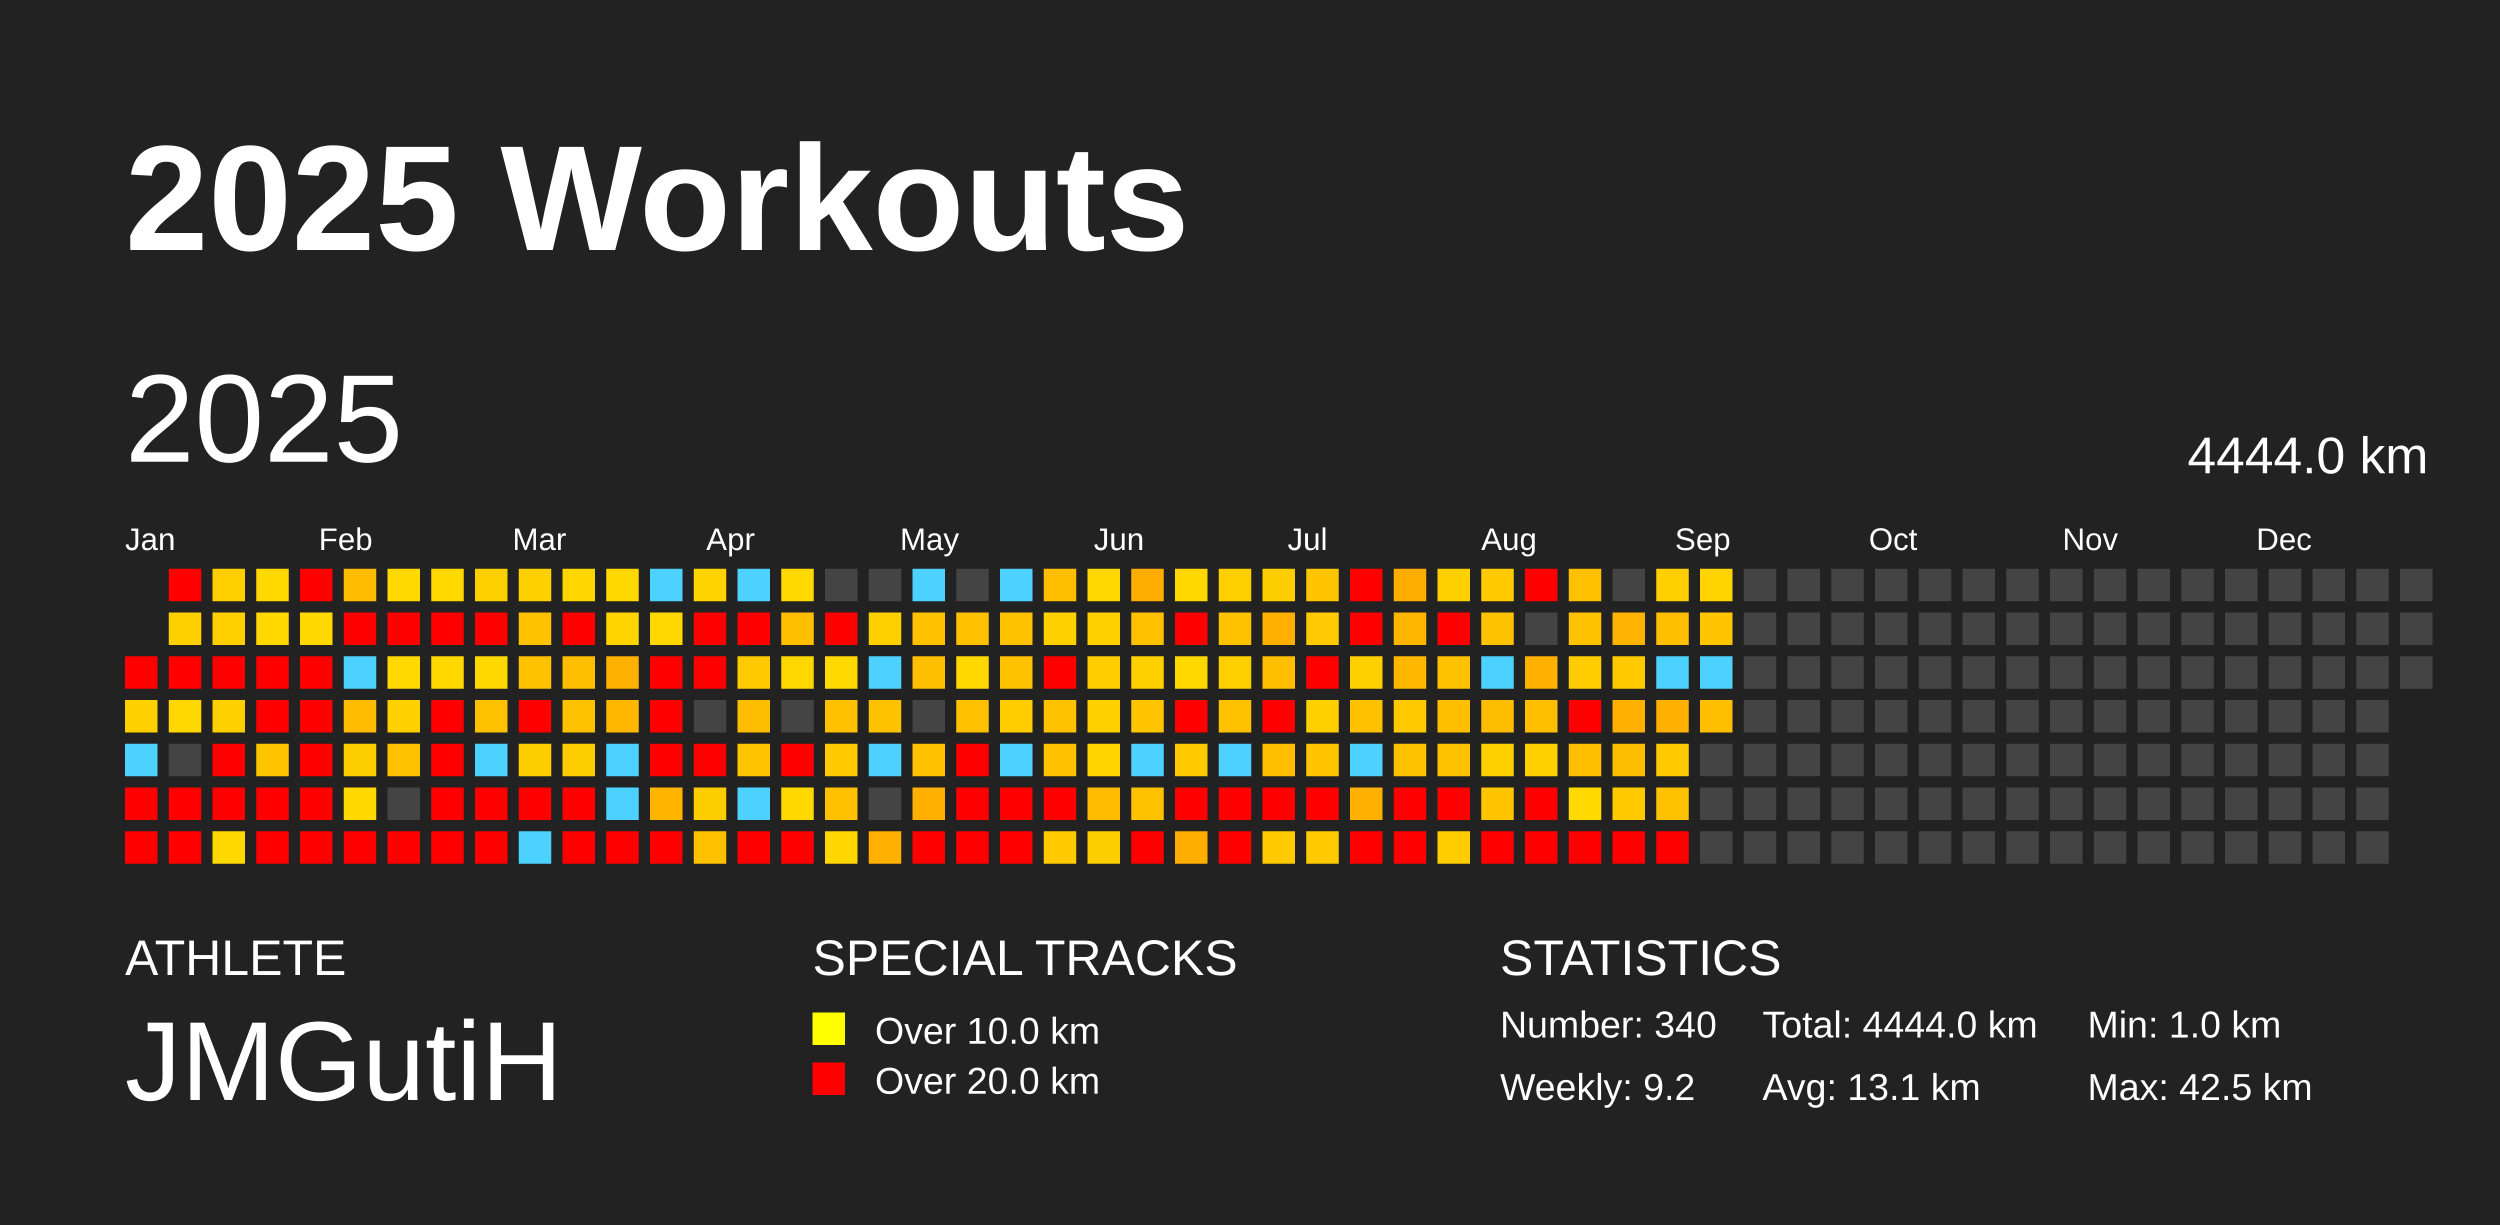
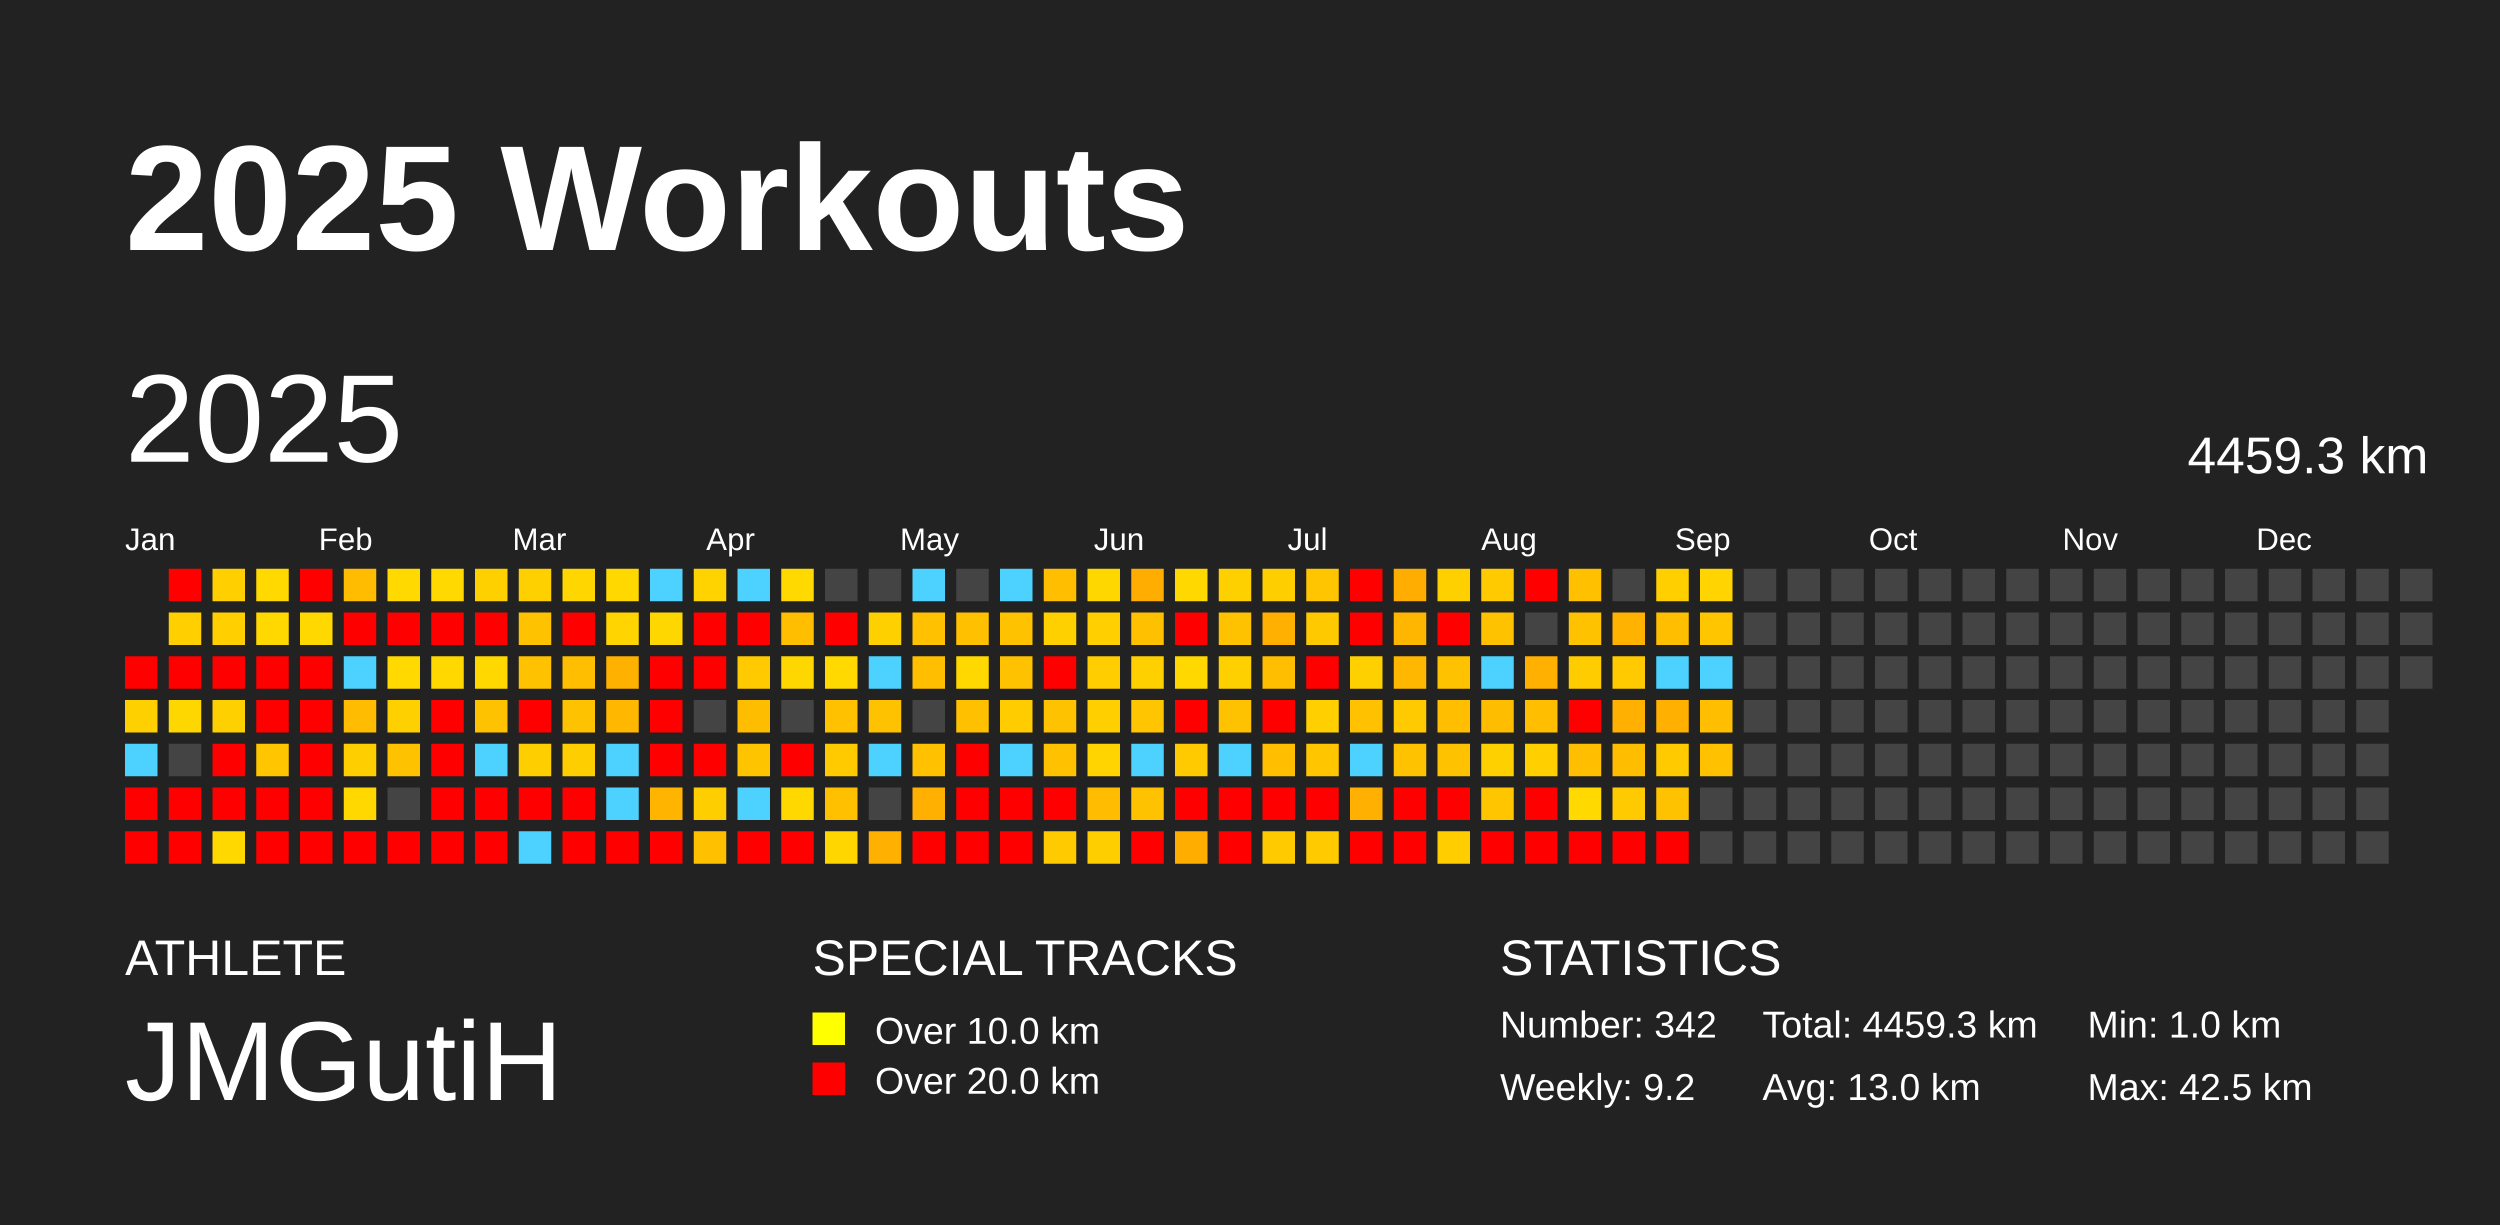
<svg xmlns="http://www.w3.org/2000/svg" baseProfile="full" height="98mm" version="1.1" viewBox="0,0,200,98" width="200mm">
  <defs />
  <rect fill="#222222" height="98" width="200" x="0" y="0" />
  <text fill="#FFFFFF" style="font-size:12px; font-family:Arial; font-weight:bold;" x="10" y="20">2025 Workouts</text>
  <text fill="#FFFFFF" style="font-size:4px; font-family:Arial" x="10" y="78">ATHLETE</text>
  <text fill="#FFFFFF" style="font-size:9px; font-family:Arial" x="10" y="88">JMGutiH</text>
  <text fill="#FFFFFF" style="font-size:4px; font-family:Arial" x="65" y="78">SPECIAL TRACKS</text>
  <rect fill="yellow" height="2.6" width="2.6" x="65" y="81" />
  <text fill="#FFFFFF" style="font-size:3px; font-family:Arial" x="70" y="83.5">Over 10.0 km</text>
  <rect fill="red" height="2.6" width="2.6" x="65" y="85" />
  <text fill="#FFFFFF" style="font-size:3px; font-family:Arial" x="70" y="87.5">Over 20.0 km</text>
  <text fill="#FFFFFF" style="font-size:4px; font-family:Arial" x="120" y="78">STATISTICS</text>
-   <text fill="#FFFFFF" style="font-size:3px; font-family:Arial" x="120" y="83">Number: 340</text>
+   <text fill="#FFFFFF" style="font-size:3px; font-family:Arial" x="120" y="83">Number: 342</text>
  <text fill="#FFFFFF" style="font-size:3px; font-family:Arial" x="120" y="88">Weekly: 9.2</text>
-   <text fill="#FFFFFF" style="font-size:3px; font-family:Arial" x="141" y="83">Total: 4444.0 km</text>
-   <text fill="#FFFFFF" style="font-size:3px; font-family:Arial" x="141" y="88">Avg: 13.1 km</text>
+   <text fill="#FFFFFF" style="font-size:3px; font-family:Arial" x="141" y="83">Total: 4459.3 km</text>
+   <text fill="#FFFFFF" style="font-size:3px; font-family:Arial" x="141" y="88">Avg: 13.0 km</text>
  <text fill="#FFFFFF" style="font-size:3px; font-family:Arial" x="167" y="83">Min: 1.0 km</text>
  <text fill="#FFFFFF" style="font-size:3px; font-family:Arial" x="167" y="88">Max: 42.5 km</text>
  <text dominant-baseline="hanging" fill="#FFFFFF" style="font-size:10.0px; font-family:Arial;" x="10" y="30">2025</text>
-   <text dominant-baseline="hanging" fill="#FFFFFF" style="font-size:4.125px; font-family:Arial;" x="175" y="35">4444.0 km</text>
+   <text dominant-baseline="hanging" fill="#FFFFFF" style="font-size:4.125px; font-family:Arial;" x="175" y="35">4459.3 km</text>
  <text fill="#FFFFFF" style="font-size:2.5px; font-family:Arial" x="10.0" y="44">Jan</text>
  <text fill="#FFFFFF" style="font-size:2.5px; font-family:Arial" x="25.5" y="44">Feb</text>
  <text fill="#FFFFFF" style="font-size:2.5px; font-family:Arial" x="41.0" y="44">Mar</text>
  <text fill="#FFFFFF" style="font-size:2.5px; font-family:Arial" x="56.5" y="44">Apr</text>
  <text fill="#FFFFFF" style="font-size:2.5px; font-family:Arial" x="72.0" y="44">May</text>
  <text fill="#FFFFFF" style="font-size:2.5px; font-family:Arial" x="87.5" y="44">Jun</text>
  <text fill="#FFFFFF" style="font-size:2.5px; font-family:Arial" x="103.0" y="44">Jul</text>
  <text fill="#FFFFFF" style="font-size:2.5px; font-family:Arial" x="118.5" y="44">Aug</text>
  <text fill="#FFFFFF" style="font-size:2.5px; font-family:Arial" x="134.0" y="44">Sep</text>
  <text fill="#FFFFFF" style="font-size:2.5px; font-family:Arial" x="149.5" y="44">Oct</text>
  <text fill="#FFFFFF" style="font-size:2.5px; font-family:Arial" x="165.0" y="44">Nov</text>
  <text fill="#FFFFFF" style="font-size:2.5px; font-family:Arial" x="180.5" y="44">Dec</text>
  <rect fill="red" height="2.6" width="2.6" x="10.0" y="52.5" />
  <rect fill="#ffd000" height="2.6" width="2.6" x="10.0" y="56.0" />
  <rect fill="#4dd2ff" height="2.6" width="2.6" x="10.0" y="59.5" />
  <rect fill="red" height="2.6" width="2.6" x="10.0" y="63.0" />
  <rect fill="red" height="2.6" width="2.6" x="10.0" y="66.5" />
  <rect fill="red" height="2.6" width="2.6" x="13.5" y="45.5" />
  <rect fill="#ffcf00" height="2.6" width="2.6" x="13.5" y="49.0" />
  <rect fill="red" height="2.6" width="2.6" x="13.5" y="52.5" />
  <rect fill="#ffd700" height="2.6" width="2.6" x="13.5" y="56.0" />
  <rect fill="#444444" height="2.6" width="2.6" x="13.5" y="59.5" />
  <rect fill="red" height="2.6" width="2.6" x="13.5" y="63.0" />
  <rect fill="red" height="2.6" width="2.6" x="13.5" y="66.5" />
  <rect fill="#ffcf00" height="2.6" width="2.6" x="17.0" y="45.5" />
  <rect fill="#ffcf00" height="2.6" width="2.6" x="17.0" y="49.0" />
  <rect fill="red" height="2.6" width="2.6" x="17.0" y="52.5" />
  <rect fill="#ffd000" height="2.6" width="2.6" x="17.0" y="56.0" />
  <rect fill="red" height="2.6" width="2.6" x="17.0" y="59.5" />
  <rect fill="red" height="2.6" width="2.6" x="17.0" y="63.0" />
  <rect fill="#ffd800" height="2.6" width="2.6" x="17.0" y="66.5" />
  <rect fill="#ffd900" height="2.6" width="2.6" x="20.5" y="45.5" />
  <rect fill="#ffd800" height="2.6" width="2.6" x="20.5" y="49.0" />
  <rect fill="red" height="2.6" width="2.6" x="20.5" y="52.5" />
  <rect fill="red" height="2.6" width="2.6" x="20.5" y="56.0" />
  <rect fill="#ffc600" height="2.6" width="2.6" x="20.5" y="59.5" />
  <rect fill="red" height="2.6" width="2.6" x="20.5" y="63.0" />
  <rect fill="red" height="2.6" width="2.6" x="20.5" y="66.5" />
  <rect fill="red" height="2.6" width="2.6" x="24.0" y="45.5" />
  <rect fill="#ffd800" height="2.6" width="2.6" x="24.0" y="49.0" />
  <rect fill="red" height="2.6" width="2.6" x="24.0" y="52.5" />
  <rect fill="red" height="2.6" width="2.6" x="24.0" y="56.0" />
  <rect fill="red" height="2.6" width="2.6" x="24.0" y="59.5" />
  <rect fill="red" height="2.6" width="2.6" x="24.0" y="63.0" />
  <rect fill="red" height="2.6" width="2.6" x="24.0" y="66.5" />
  <rect fill="#ffbc00" height="2.6" width="2.6" x="27.5" y="45.5" />
  <rect fill="red" height="2.6" width="2.6" x="27.5" y="49.0" />
  <rect fill="#4dd2ff" height="2.6" width="2.6" x="27.5" y="52.5" />
  <rect fill="#ffbc00" height="2.6" width="2.6" x="27.5" y="56.0" />
  <rect fill="#ffce00" height="2.6" width="2.6" x="27.5" y="59.5" />
  <rect fill="#ffd800" height="2.6" width="2.6" x="27.5" y="63.0" />
  <rect fill="red" height="2.6" width="2.6" x="27.5" y="66.5" />
  <rect fill="#ffd900" height="2.6" width="2.6" x="31.0" y="45.5" />
  <rect fill="red" height="2.6" width="2.6" x="31.0" y="49.0" />
  <rect fill="#ffd900" height="2.6" width="2.6" x="31.0" y="52.5" />
  <rect fill="#ffd000" height="2.6" width="2.6" x="31.0" y="56.0" />
  <rect fill="#ffc200" height="2.6" width="2.6" x="31.0" y="59.5" />
  <rect fill="#444444" height="2.6" width="2.6" x="31.0" y="63.0" />
  <rect fill="red" height="2.6" width="2.6" x="31.0" y="66.5" />
  <rect fill="#ffd900" height="2.6" width="2.6" x="34.5" y="45.5" />
  <rect fill="red" height="2.6" width="2.6" x="34.5" y="49.0" />
  <rect fill="#ffd800" height="2.6" width="2.6" x="34.5" y="52.5" />
  <rect fill="red" height="2.6" width="2.6" x="34.5" y="56.0" />
  <rect fill="red" height="2.6" width="2.6" x="34.5" y="59.5" />
  <rect fill="red" height="2.6" width="2.6" x="34.5" y="63.0" />
  <rect fill="red" height="2.6" width="2.6" x="34.5" y="66.5" />
  <rect fill="#ffd000" height="2.6" width="2.6" x="38.0" y="45.5" />
  <rect fill="red" height="2.6" width="2.6" x="38.0" y="49.0" />
  <rect fill="#ffd800" height="2.6" width="2.6" x="38.0" y="52.5" />
  <rect fill="#ffc200" height="2.6" width="2.6" x="38.0" y="56.0" />
  <rect fill="#4dd2ff" height="2.6" width="2.6" x="38.0" y="59.5" />
  <rect fill="red" height="2.6" width="2.6" x="38.0" y="63.0" />
  <rect fill="red" height="2.6" width="2.6" x="38.0" y="66.5" />
  <rect fill="#ffd000" height="2.6" width="2.6" x="41.5" y="45.5" />
  <rect fill="#ffc200" height="2.6" width="2.6" x="41.5" y="49.0" />
  <rect fill="#ffc200" height="2.6" width="2.6" x="41.5" y="52.5" />
  <rect fill="red" height="2.6" width="2.6" x="41.5" y="56.0" />
  <rect fill="#ffce00" height="2.6" width="2.6" x="41.5" y="59.5" />
  <rect fill="red" height="2.6" width="2.6" x="41.5" y="63.0" />
  <rect fill="#4dd2ff" height="2.6" width="2.6" x="41.5" y="66.5" />
  <rect fill="#ffd600" height="2.6" width="2.6" x="45.0" y="45.5" />
  <rect fill="red" height="2.6" width="2.6" x="45.0" y="49.0" />
  <rect fill="#ffbe00" height="2.6" width="2.6" x="45.0" y="52.5" />
  <rect fill="#ffc200" height="2.6" width="2.6" x="45.0" y="56.0" />
  <rect fill="#ffce00" height="2.6" width="2.6" x="45.0" y="59.5" />
  <rect fill="red" height="2.6" width="2.6" x="45.0" y="63.0" />
  <rect fill="red" height="2.6" width="2.6" x="45.0" y="66.5" />
  <rect fill="#ffd800" height="2.6" width="2.6" x="48.5" y="45.5" />
  <rect fill="#ffd400" height="2.6" width="2.6" x="48.5" y="49.0" />
  <rect fill="#ffb100" height="2.6" width="2.6" x="48.5" y="52.5" />
  <rect fill="#ffb700" height="2.6" width="2.6" x="48.5" y="56.0" />
  <rect fill="#4dd2ff" height="2.6" width="2.6" x="48.5" y="59.5" />
  <rect fill="#4dd2ff" height="2.6" width="2.6" x="48.5" y="63.0" />
  <rect fill="red" height="2.6" width="2.6" x="48.5" y="66.5" />
  <rect fill="#4dd2ff" height="2.6" width="2.6" x="52.0" y="45.5" />
  <rect fill="#ffd700" height="2.6" width="2.6" x="52.0" y="49.0" />
  <rect fill="red" height="2.6" width="2.6" x="52.0" y="52.5" />
  <rect fill="red" height="2.6" width="2.6" x="52.0" y="56.0" />
  <rect fill="red" height="2.6" width="2.6" x="52.0" y="59.5" />
  <rect fill="#ffb500" height="2.6" width="2.6" x="52.0" y="63.0" />
  <rect fill="red" height="2.6" width="2.6" x="52.0" y="66.5" />
  <rect fill="#ffd300" height="2.6" width="2.6" x="55.5" y="45.5" />
  <rect fill="red" height="2.6" width="2.6" x="55.5" y="49.0" />
  <rect fill="red" height="2.6" width="2.6" x="55.5" y="52.5" />
  <rect fill="#444444" height="2.6" width="2.6" x="55.5" y="56.0" />
  <rect fill="red" height="2.6" width="2.6" x="55.5" y="59.5" />
  <rect fill="#ffce00" height="2.6" width="2.6" x="55.5" y="63.0" />
  <rect fill="#ffc000" height="2.6" width="2.6" x="55.5" y="66.5" />
  <rect fill="#4dd2ff" height="2.6" width="2.6" x="59.0" y="45.5" />
  <rect fill="red" height="2.6" width="2.6" x="59.0" y="49.0" />
  <rect fill="#ffcb00" height="2.6" width="2.6" x="59.0" y="52.5" />
  <rect fill="#ffbd00" height="2.6" width="2.6" x="59.0" y="56.0" />
  <rect fill="#ffc400" height="2.6" width="2.6" x="59.0" y="59.5" />
  <rect fill="#4dd2ff" height="2.6" width="2.6" x="59.0" y="63.0" />
  <rect fill="red" height="2.6" width="2.6" x="59.0" y="66.5" />
  <rect fill="#ffd900" height="2.6" width="2.6" x="62.5" y="45.5" />
  <rect fill="#ffbe00" height="2.6" width="2.6" x="62.5" y="49.0" />
  <rect fill="#ffd700" height="2.6" width="2.6" x="62.5" y="52.5" />
  <rect fill="#444444" height="2.6" width="2.6" x="62.5" y="56.0" />
  <rect fill="red" height="2.6" width="2.6" x="62.5" y="59.5" />
  <rect fill="#ffd800" height="2.6" width="2.6" x="62.5" y="63.0" />
  <rect fill="red" height="2.6" width="2.6" x="62.5" y="66.5" />
  <rect fill="#444444" height="2.6" width="2.6" x="66.0" y="45.5" />
  <rect fill="red" height="2.6" width="2.6" x="66.0" y="49.0" />
  <rect fill="#ffd900" height="2.6" width="2.6" x="66.0" y="52.5" />
  <rect fill="#ffc100" height="2.6" width="2.6" x="66.0" y="56.0" />
  <rect fill="#ffca00" height="2.6" width="2.6" x="66.0" y="59.5" />
  <rect fill="#ffc000" height="2.6" width="2.6" x="66.0" y="63.0" />
  <rect fill="#ffd600" height="2.6" width="2.6" x="66.0" y="66.5" />
  <rect fill="#444444" height="2.6" width="2.6" x="69.5" y="45.5" />
  <rect fill="#ffd000" height="2.6" width="2.6" x="69.5" y="49.0" />
  <rect fill="#4dd2ff" height="2.6" width="2.6" x="69.5" y="52.5" />
  <rect fill="#ffc200" height="2.6" width="2.6" x="69.5" y="56.0" />
  <rect fill="#4dd2ff" height="2.6" width="2.6" x="69.5" y="59.5" />
  <rect fill="#444444" height="2.6" width="2.6" x="69.5" y="63.0" />
  <rect fill="#ffb000" height="2.6" width="2.6" x="69.5" y="66.5" />
  <rect fill="#4dd2ff" height="2.6" width="2.6" x="73.0" y="45.5" />
  <rect fill="#ffc100" height="2.6" width="2.6" x="73.0" y="49.0" />
  <rect fill="#ffbe00" height="2.6" width="2.6" x="73.0" y="52.5" />
  <rect fill="#444444" height="2.6" width="2.6" x="73.0" y="56.0" />
  <rect fill="#ffc100" height="2.6" width="2.6" x="73.0" y="59.5" />
  <rect fill="#ffb000" height="2.6" width="2.6" x="73.0" y="63.0" />
  <rect fill="red" height="2.6" width="2.6" x="73.0" y="66.5" />
  <rect fill="#444444" height="2.6" width="2.6" x="76.5" y="45.5" />
  <rect fill="#ffc000" height="2.6" width="2.6" x="76.5" y="49.0" />
  <rect fill="#ffd800" height="2.6" width="2.6" x="76.5" y="52.5" />
  <rect fill="#ffc000" height="2.6" width="2.6" x="76.5" y="56.0" />
  <rect fill="red" height="2.6" width="2.6" x="76.5" y="59.5" />
  <rect fill="red" height="2.6" width="2.6" x="76.5" y="63.0" />
  <rect fill="red" height="2.6" width="2.6" x="76.5" y="66.5" />
  <rect fill="#4dd2ff" height="2.6" width="2.6" x="80.0" y="45.5" />
  <rect fill="#ffc200" height="2.6" width="2.6" x="80.0" y="49.0" />
  <rect fill="#ffc200" height="2.6" width="2.6" x="80.0" y="52.5" />
  <rect fill="#ffcc00" height="2.6" width="2.6" x="80.0" y="56.0" />
  <rect fill="#4dd2ff" height="2.6" width="2.6" x="80.0" y="59.5" />
  <rect fill="red" height="2.6" width="2.6" x="80.0" y="63.0" />
  <rect fill="red" height="2.6" width="2.6" x="80.0" y="66.5" />
  <rect fill="#ffbf00" height="2.6" width="2.6" x="83.5" y="45.5" />
  <rect fill="#ffd000" height="2.6" width="2.6" x="83.5" y="49.0" />
  <rect fill="red" height="2.6" width="2.6" x="83.5" y="52.5" />
  <rect fill="#ffc200" height="2.6" width="2.6" x="83.5" y="56.0" />
  <rect fill="#ffc100" height="2.6" width="2.6" x="83.5" y="59.5" />
  <rect fill="red" height="2.6" width="2.6" x="83.5" y="63.0" />
  <rect fill="#ffcb00" height="2.6" width="2.6" x="83.5" y="66.5" />
  <rect fill="#ffd700" height="2.6" width="2.6" x="87.0" y="45.5" />
  <rect fill="#ffcf00" height="2.6" width="2.6" x="87.0" y="49.0" />
  <rect fill="#ffcd00" height="2.6" width="2.6" x="87.0" y="52.5" />
  <rect fill="#ffcf00" height="2.6" width="2.6" x="87.0" y="56.0" />
  <rect fill="#ffd400" height="2.6" width="2.6" x="87.0" y="59.5" />
  <rect fill="#ffbc00" height="2.6" width="2.6" x="87.0" y="63.0" />
  <rect fill="#ffce00" height="2.6" width="2.6" x="87.0" y="66.5" />
  <rect fill="#ffad00" height="2.6" width="2.6" x="90.5" y="45.5" />
  <rect fill="#ffc000" height="2.6" width="2.6" x="90.5" y="49.0" />
  <rect fill="#ffd000" height="2.6" width="2.6" x="90.5" y="52.5" />
  <rect fill="#ffc500" height="2.6" width="2.6" x="90.5" y="56.0" />
  <rect fill="#4dd2ff" height="2.6" width="2.6" x="90.5" y="59.5" />
  <rect fill="#ffc200" height="2.6" width="2.6" x="90.5" y="63.0" />
  <rect fill="red" height="2.6" width="2.6" x="90.5" y="66.5" />
  <rect fill="#ffd800" height="2.6" width="2.6" x="94.0" y="45.5" />
  <rect fill="red" height="2.6" width="2.6" x="94.0" y="49.0" />
  <rect fill="#ffd800" height="2.6" width="2.6" x="94.0" y="52.5" />
  <rect fill="red" height="2.6" width="2.6" x="94.0" y="56.0" />
  <rect fill="#ffca00" height="2.6" width="2.6" x="94.0" y="59.5" />
  <rect fill="red" height="2.6" width="2.6" x="94.0" y="63.0" />
  <rect fill="#ffae00" height="2.6" width="2.6" x="94.0" y="66.5" />
  <rect fill="#ffd000" height="2.6" width="2.6" x="97.5" y="45.5" />
  <rect fill="#ffc200" height="2.6" width="2.6" x="97.5" y="49.0" />
  <rect fill="#ffd000" height="2.6" width="2.6" x="97.5" y="52.5" />
  <rect fill="#ffc200" height="2.6" width="2.6" x="97.5" y="56.0" />
  <rect fill="#4dd2ff" height="2.6" width="2.6" x="97.5" y="59.5" />
  <rect fill="red" height="2.6" width="2.6" x="97.5" y="63.0" />
  <rect fill="red" height="2.6" width="2.6" x="97.5" y="66.5" />
  <rect fill="#ffce00" height="2.6" width="2.6" x="101.0" y="45.5" />
  <rect fill="#ffb000" height="2.6" width="2.6" x="101.0" y="49.0" />
  <rect fill="#ffbe00" height="2.6" width="2.6" x="101.0" y="52.5" />
  <rect fill="red" height="2.6" width="2.6" x="101.0" y="56.0" />
  <rect fill="#ffbe00" height="2.6" width="2.6" x="101.0" y="59.5" />
  <rect fill="red" height="2.6" width="2.6" x="101.0" y="63.0" />
  <rect fill="#ffcb00" height="2.6" width="2.6" x="101.0" y="66.5" />
  <rect fill="#ffc500" height="2.6" width="2.6" x="104.5" y="45.5" />
  <rect fill="#ffc900" height="2.6" width="2.6" x="104.5" y="49.0" />
  <rect fill="red" height="2.6" width="2.6" x="104.5" y="52.5" />
  <rect fill="#ffcf00" height="2.6" width="2.6" x="104.5" y="56.0" />
  <rect fill="#ffc600" height="2.6" width="2.6" x="104.5" y="59.5" />
  <rect fill="red" height="2.6" width="2.6" x="104.5" y="63.0" />
  <rect fill="#ffcb00" height="2.6" width="2.6" x="104.5" y="66.5" />
  <rect fill="red" height="2.6" width="2.6" x="108.0" y="45.5" />
  <rect fill="red" height="2.6" width="2.6" x="108.0" y="49.0" />
  <rect fill="#ffd000" height="2.6" width="2.6" x="108.0" y="52.5" />
  <rect fill="#ffc100" height="2.6" width="2.6" x="108.0" y="56.0" />
  <rect fill="#4dd2ff" height="2.6" width="2.6" x="108.0" y="59.5" />
  <rect fill="#ffb000" height="2.6" width="2.6" x="108.0" y="63.0" />
  <rect fill="red" height="2.6" width="2.6" x="108.0" y="66.5" />
  <rect fill="#ffad00" height="2.6" width="2.6" x="111.5" y="45.5" />
  <rect fill="#ffb600" height="2.6" width="2.6" x="111.5" y="49.0" />
  <rect fill="#ffb700" height="2.6" width="2.6" x="111.5" y="52.5" />
  <rect fill="#ffcb00" height="2.6" width="2.6" x="111.5" y="56.0" />
  <rect fill="#ffc200" height="2.6" width="2.6" x="111.5" y="59.5" />
  <rect fill="red" height="2.6" width="2.6" x="111.5" y="63.0" />
  <rect fill="red" height="2.6" width="2.6" x="111.5" y="66.5" />
  <rect fill="#ffd000" height="2.6" width="2.6" x="115.0" y="45.5" />
  <rect fill="red" height="2.6" width="2.6" x="115.0" y="49.0" />
  <rect fill="#ffc200" height="2.6" width="2.6" x="115.0" y="52.5" />
  <rect fill="#ffbe00" height="2.6" width="2.6" x="115.0" y="56.0" />
  <rect fill="#ffc200" height="2.6" width="2.6" x="115.0" y="59.5" />
  <rect fill="red" height="2.6" width="2.6" x="115.0" y="63.0" />
  <rect fill="#ffcd00" height="2.6" width="2.6" x="115.0" y="66.5" />
  <rect fill="#ffcb00" height="2.6" width="2.6" x="118.5" y="45.5" />
  <rect fill="#ffc200" height="2.6" width="2.6" x="118.5" y="49.0" />
  <rect fill="#4dd2ff" height="2.6" width="2.6" x="118.5" y="52.5" />
  <rect fill="#ffbd00" height="2.6" width="2.6" x="118.5" y="56.0" />
  <rect fill="#ffd000" height="2.6" width="2.6" x="118.5" y="59.5" />
  <rect fill="#ffc600" height="2.6" width="2.6" x="118.5" y="63.0" />
  <rect fill="red" height="2.6" width="2.6" x="118.5" y="66.5" />
  <rect fill="red" height="2.6" width="2.6" x="122.0" y="45.5" />
  <rect fill="#444444" height="2.6" width="2.6" x="122.0" y="49.0" />
  <rect fill="#ffb000" height="2.6" width="2.6" x="122.0" y="52.5" />
  <rect fill="#ffbf00" height="2.6" width="2.6" x="122.0" y="56.0" />
  <rect fill="#ffcf00" height="2.6" width="2.6" x="122.0" y="59.5" />
  <rect fill="red" height="2.6" width="2.6" x="122.0" y="63.0" />
  <rect fill="red" height="2.6" width="2.6" x="122.0" y="66.5" />
  <rect fill="#ffc000" height="2.6" width="2.6" x="125.5" y="45.5" />
  <rect fill="#ffc200" height="2.6" width="2.6" x="125.5" y="49.0" />
  <rect fill="#ffcc00" height="2.6" width="2.6" x="125.5" y="52.5" />
  <rect fill="red" height="2.6" width="2.6" x="125.5" y="56.0" />
  <rect fill="#ffbe00" height="2.6" width="2.6" x="125.5" y="59.5" />
  <rect fill="#ffd900" height="2.6" width="2.6" x="125.5" y="63.0" />
  <rect fill="red" height="2.6" width="2.6" x="125.5" y="66.5" />
  <rect fill="#444444" height="2.6" width="2.6" x="129.0" y="45.5" />
  <rect fill="#ffb200" height="2.6" width="2.6" x="129.0" y="49.0" />
  <rect fill="#ffcb00" height="2.6" width="2.6" x="129.0" y="52.5" />
  <rect fill="#ffb000" height="2.6" width="2.6" x="129.0" y="56.0" />
  <rect fill="#ffbd00" height="2.6" width="2.6" x="129.0" y="59.5" />
  <rect fill="#ffcb00" height="2.6" width="2.6" x="129.0" y="63.0" />
  <rect fill="red" height="2.6" width="2.6" x="129.0" y="66.5" />
  <rect fill="#ffcf00" height="2.6" width="2.6" x="132.5" y="45.5" />
  <rect fill="#ffbe00" height="2.6" width="2.6" x="132.5" y="49.0" />
  <rect fill="#4dd2ff" height="2.6" width="2.6" x="132.5" y="52.5" />
  <rect fill="#ffb000" height="2.6" width="2.6" x="132.5" y="56.0" />
  <rect fill="#ffca00" height="2.6" width="2.6" x="132.5" y="59.5" />
  <rect fill="#ffc200" height="2.6" width="2.6" x="132.5" y="63.0" />
  <rect fill="red" height="2.6" width="2.6" x="132.5" y="66.5" />
  <rect fill="#ffd400" height="2.6" width="2.6" x="136.0" y="45.5" />
  <rect fill="#ffc600" height="2.6" width="2.6" x="136.0" y="49.0" />
  <rect fill="#4dd2ff" height="2.6" width="2.6" x="136.0" y="52.5" />
  <rect fill="#ffbe00" height="2.6" width="2.6" x="136.0" y="56.0" />
-   <rect fill="#444444" height="2.6" width="2.6" x="136.0" y="59.5" />
+   <rect fill="#ffc100" height="2.6" width="2.6" x="136.0" y="59.5" />
  <rect fill="#444444" height="2.6" width="2.6" x="136.0" y="63.0" />
  <rect fill="#444444" height="2.6" width="2.6" x="136.0" y="66.5" />
  <rect fill="#444444" height="2.6" width="2.6" x="139.5" y="45.5" />
  <rect fill="#444444" height="2.6" width="2.6" x="139.5" y="49.0" />
  <rect fill="#444444" height="2.6" width="2.6" x="139.5" y="52.5" />
  <rect fill="#444444" height="2.6" width="2.6" x="139.5" y="56.0" />
  <rect fill="#444444" height="2.6" width="2.6" x="139.5" y="59.5" />
  <rect fill="#444444" height="2.6" width="2.6" x="139.5" y="63.0" />
  <rect fill="#444444" height="2.6" width="2.6" x="139.5" y="66.5" />
  <rect fill="#444444" height="2.6" width="2.6" x="143.0" y="45.5" />
  <rect fill="#444444" height="2.6" width="2.6" x="143.0" y="49.0" />
  <rect fill="#444444" height="2.6" width="2.6" x="143.0" y="52.5" />
  <rect fill="#444444" height="2.6" width="2.6" x="143.0" y="56.0" />
  <rect fill="#444444" height="2.6" width="2.6" x="143.0" y="59.5" />
  <rect fill="#444444" height="2.6" width="2.6" x="143.0" y="63.0" />
  <rect fill="#444444" height="2.6" width="2.6" x="143.0" y="66.5" />
  <rect fill="#444444" height="2.6" width="2.6" x="146.5" y="45.5" />
  <rect fill="#444444" height="2.6" width="2.6" x="146.5" y="49.0" />
  <rect fill="#444444" height="2.6" width="2.6" x="146.5" y="52.5" />
  <rect fill="#444444" height="2.6" width="2.6" x="146.5" y="56.0" />
  <rect fill="#444444" height="2.6" width="2.6" x="146.5" y="59.5" />
  <rect fill="#444444" height="2.6" width="2.6" x="146.5" y="63.0" />
  <rect fill="#444444" height="2.6" width="2.6" x="146.5" y="66.5" />
  <rect fill="#444444" height="2.6" width="2.6" x="150.0" y="45.5" />
  <rect fill="#444444" height="2.6" width="2.6" x="150.0" y="49.0" />
  <rect fill="#444444" height="2.6" width="2.6" x="150.0" y="52.5" />
  <rect fill="#444444" height="2.6" width="2.6" x="150.0" y="56.0" />
  <rect fill="#444444" height="2.6" width="2.6" x="150.0" y="59.5" />
  <rect fill="#444444" height="2.6" width="2.6" x="150.0" y="63.0" />
  <rect fill="#444444" height="2.6" width="2.6" x="150.0" y="66.5" />
  <rect fill="#444444" height="2.6" width="2.6" x="153.5" y="45.5" />
  <rect fill="#444444" height="2.6" width="2.6" x="153.5" y="49.0" />
  <rect fill="#444444" height="2.6" width="2.6" x="153.5" y="52.5" />
  <rect fill="#444444" height="2.6" width="2.6" x="153.5" y="56.0" />
  <rect fill="#444444" height="2.6" width="2.6" x="153.5" y="59.5" />
  <rect fill="#444444" height="2.6" width="2.6" x="153.5" y="63.0" />
  <rect fill="#444444" height="2.6" width="2.6" x="153.5" y="66.5" />
  <rect fill="#444444" height="2.6" width="2.6" x="157.0" y="45.5" />
  <rect fill="#444444" height="2.6" width="2.6" x="157.0" y="49.0" />
  <rect fill="#444444" height="2.6" width="2.6" x="157.0" y="52.5" />
  <rect fill="#444444" height="2.6" width="2.6" x="157.0" y="56.0" />
  <rect fill="#444444" height="2.6" width="2.6" x="157.0" y="59.5" />
  <rect fill="#444444" height="2.6" width="2.6" x="157.0" y="63.0" />
  <rect fill="#444444" height="2.6" width="2.6" x="157.0" y="66.5" />
  <rect fill="#444444" height="2.6" width="2.6" x="160.5" y="45.5" />
  <rect fill="#444444" height="2.6" width="2.6" x="160.5" y="49.0" />
  <rect fill="#444444" height="2.6" width="2.6" x="160.5" y="52.5" />
  <rect fill="#444444" height="2.6" width="2.6" x="160.5" y="56.0" />
  <rect fill="#444444" height="2.6" width="2.6" x="160.5" y="59.5" />
  <rect fill="#444444" height="2.6" width="2.6" x="160.5" y="63.0" />
  <rect fill="#444444" height="2.6" width="2.6" x="160.5" y="66.5" />
  <rect fill="#444444" height="2.6" width="2.6" x="164.0" y="45.5" />
  <rect fill="#444444" height="2.6" width="2.6" x="164.0" y="49.0" />
  <rect fill="#444444" height="2.6" width="2.6" x="164.0" y="52.5" />
  <rect fill="#444444" height="2.6" width="2.6" x="164.0" y="56.0" />
  <rect fill="#444444" height="2.6" width="2.6" x="164.0" y="59.5" />
  <rect fill="#444444" height="2.6" width="2.6" x="164.0" y="63.0" />
  <rect fill="#444444" height="2.6" width="2.6" x="164.0" y="66.5" />
  <rect fill="#444444" height="2.6" width="2.6" x="167.5" y="45.5" />
  <rect fill="#444444" height="2.6" width="2.6" x="167.5" y="49.0" />
  <rect fill="#444444" height="2.6" width="2.6" x="167.5" y="52.5" />
  <rect fill="#444444" height="2.6" width="2.6" x="167.5" y="56.0" />
  <rect fill="#444444" height="2.6" width="2.6" x="167.5" y="59.5" />
  <rect fill="#444444" height="2.6" width="2.6" x="167.5" y="63.0" />
  <rect fill="#444444" height="2.6" width="2.6" x="167.5" y="66.5" />
  <rect fill="#444444" height="2.6" width="2.6" x="171.0" y="45.5" />
  <rect fill="#444444" height="2.6" width="2.6" x="171.0" y="49.0" />
  <rect fill="#444444" height="2.6" width="2.6" x="171.0" y="52.5" />
  <rect fill="#444444" height="2.6" width="2.6" x="171.0" y="56.0" />
  <rect fill="#444444" height="2.6" width="2.6" x="171.0" y="59.5" />
  <rect fill="#444444" height="2.6" width="2.6" x="171.0" y="63.0" />
  <rect fill="#444444" height="2.6" width="2.6" x="171.0" y="66.5" />
  <rect fill="#444444" height="2.6" width="2.6" x="174.5" y="45.5" />
  <rect fill="#444444" height="2.6" width="2.6" x="174.5" y="49.0" />
  <rect fill="#444444" height="2.6" width="2.6" x="174.5" y="52.5" />
  <rect fill="#444444" height="2.6" width="2.6" x="174.5" y="56.0" />
  <rect fill="#444444" height="2.6" width="2.6" x="174.5" y="59.5" />
  <rect fill="#444444" height="2.6" width="2.6" x="174.5" y="63.0" />
  <rect fill="#444444" height="2.6" width="2.6" x="174.5" y="66.5" />
  <rect fill="#444444" height="2.6" width="2.6" x="178.0" y="45.5" />
  <rect fill="#444444" height="2.6" width="2.6" x="178.0" y="49.0" />
  <rect fill="#444444" height="2.6" width="2.6" x="178.0" y="52.5" />
  <rect fill="#444444" height="2.6" width="2.6" x="178.0" y="56.0" />
  <rect fill="#444444" height="2.6" width="2.6" x="178.0" y="59.5" />
  <rect fill="#444444" height="2.6" width="2.6" x="178.0" y="63.0" />
  <rect fill="#444444" height="2.6" width="2.6" x="178.0" y="66.5" />
  <rect fill="#444444" height="2.6" width="2.6" x="181.5" y="45.5" />
  <rect fill="#444444" height="2.6" width="2.6" x="181.5" y="49.0" />
  <rect fill="#444444" height="2.6" width="2.6" x="181.5" y="52.5" />
  <rect fill="#444444" height="2.6" width="2.6" x="181.5" y="56.0" />
  <rect fill="#444444" height="2.6" width="2.6" x="181.5" y="59.5" />
  <rect fill="#444444" height="2.6" width="2.6" x="181.5" y="63.0" />
  <rect fill="#444444" height="2.6" width="2.6" x="181.5" y="66.5" />
  <rect fill="#444444" height="2.6" width="2.6" x="185.0" y="45.5" />
  <rect fill="#444444" height="2.6" width="2.6" x="185.0" y="49.0" />
  <rect fill="#444444" height="2.6" width="2.6" x="185.0" y="52.5" />
  <rect fill="#444444" height="2.6" width="2.6" x="185.0" y="56.0" />
  <rect fill="#444444" height="2.6" width="2.6" x="185.0" y="59.5" />
  <rect fill="#444444" height="2.6" width="2.6" x="185.0" y="63.0" />
  <rect fill="#444444" height="2.6" width="2.6" x="185.0" y="66.5" />
  <rect fill="#444444" height="2.6" width="2.6" x="188.5" y="45.5" />
  <rect fill="#444444" height="2.6" width="2.6" x="188.5" y="49.0" />
  <rect fill="#444444" height="2.6" width="2.6" x="188.5" y="52.5" />
  <rect fill="#444444" height="2.6" width="2.6" x="188.5" y="56.0" />
  <rect fill="#444444" height="2.6" width="2.6" x="188.5" y="59.5" />
  <rect fill="#444444" height="2.6" width="2.6" x="188.5" y="63.0" />
  <rect fill="#444444" height="2.6" width="2.6" x="188.5" y="66.5" />
  <rect fill="#444444" height="2.6" width="2.6" x="192.0" y="45.5" />
  <rect fill="#444444" height="2.6" width="2.6" x="192.0" y="49.0" />
  <rect fill="#444444" height="2.6" width="2.6" x="192.0" y="52.5" />
</svg>
